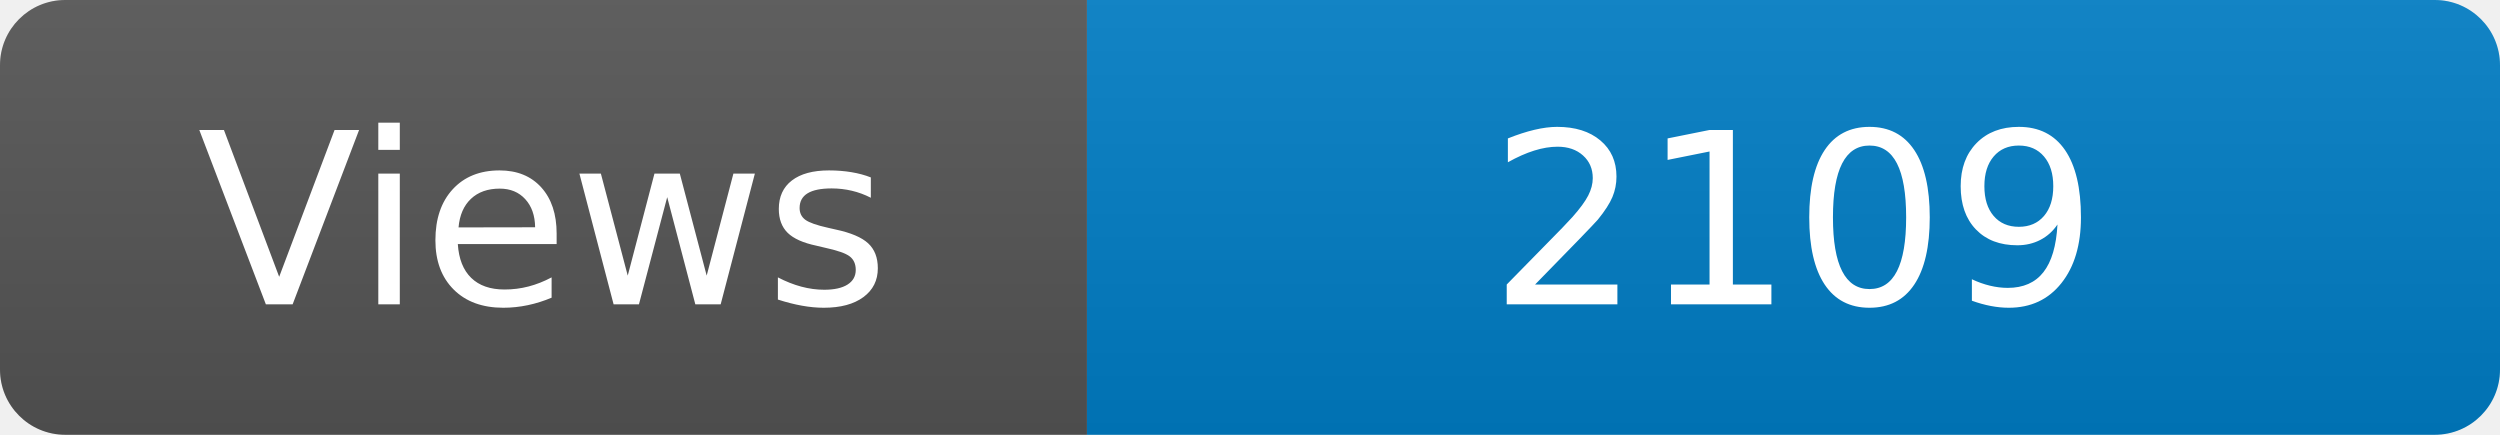
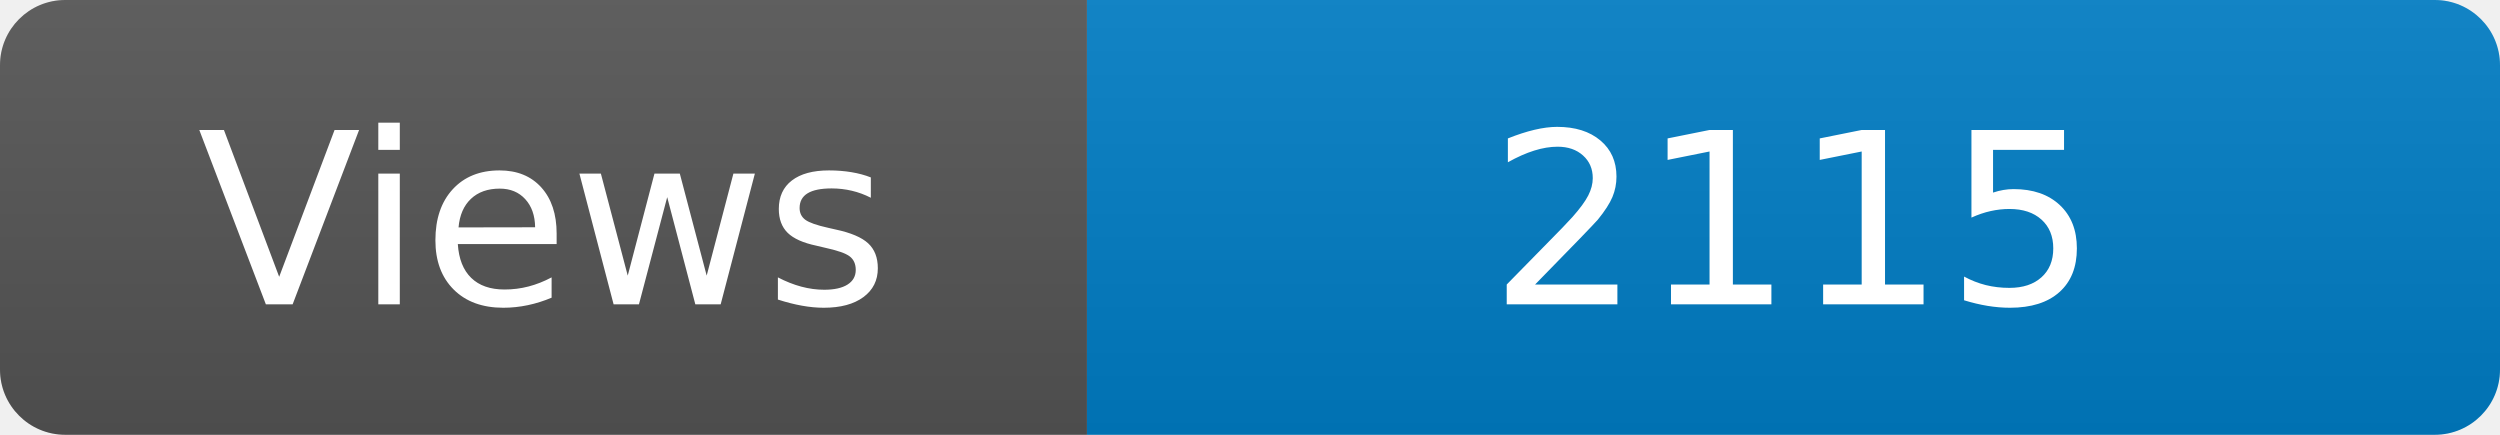
<svg xmlns="http://www.w3.org/2000/svg" width="115" height="20" role="img" aria-label="Maintained?: yes">
  <linearGradient id="s" x2="0" y2="100%">
    <stop offset="0" stop-color="#bbb" stop-opacity=".1" />
    <stop offset="1" stop-opacity=".1" />
  </linearGradient>
  <clipPath id="r">
    <rect width="115" height="20" rx="3" fill="#fff" />
  </clipPath>
  <g clip-path="url(#r)">
    <rect width="50" height="20" fill="#555" />
    <rect x="50" width="160" height="20" fill="#007ec6" />
    <rect width="115" height="20" fill="url(#s)" />
  </g>
  <g fill="#fff" text-anchor="middle" font-family="Verdana,Geneva,DejaVu Sans,sans-serif" font-size="110">
    <text x="250" y="140" transform="scale(.1)" fill="#fff">Views</text>
-     <text x="825" y="140" transform="scale(.1)" fill="#fff">2109</text>
+     <text x="825" y="140" transform="scale(.1)" fill="#fff">2115</text>
  </g>
</svg>
